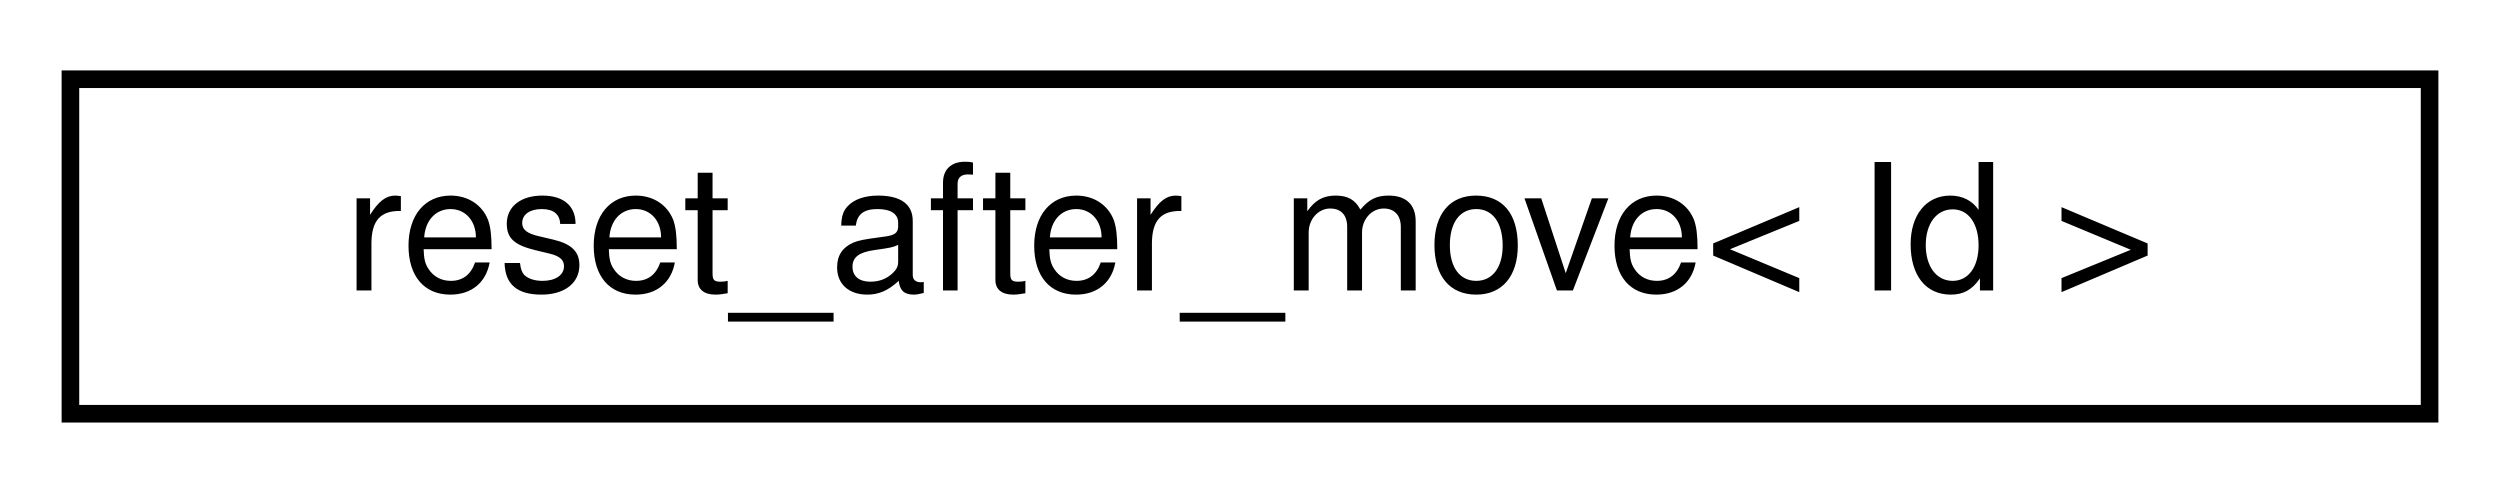
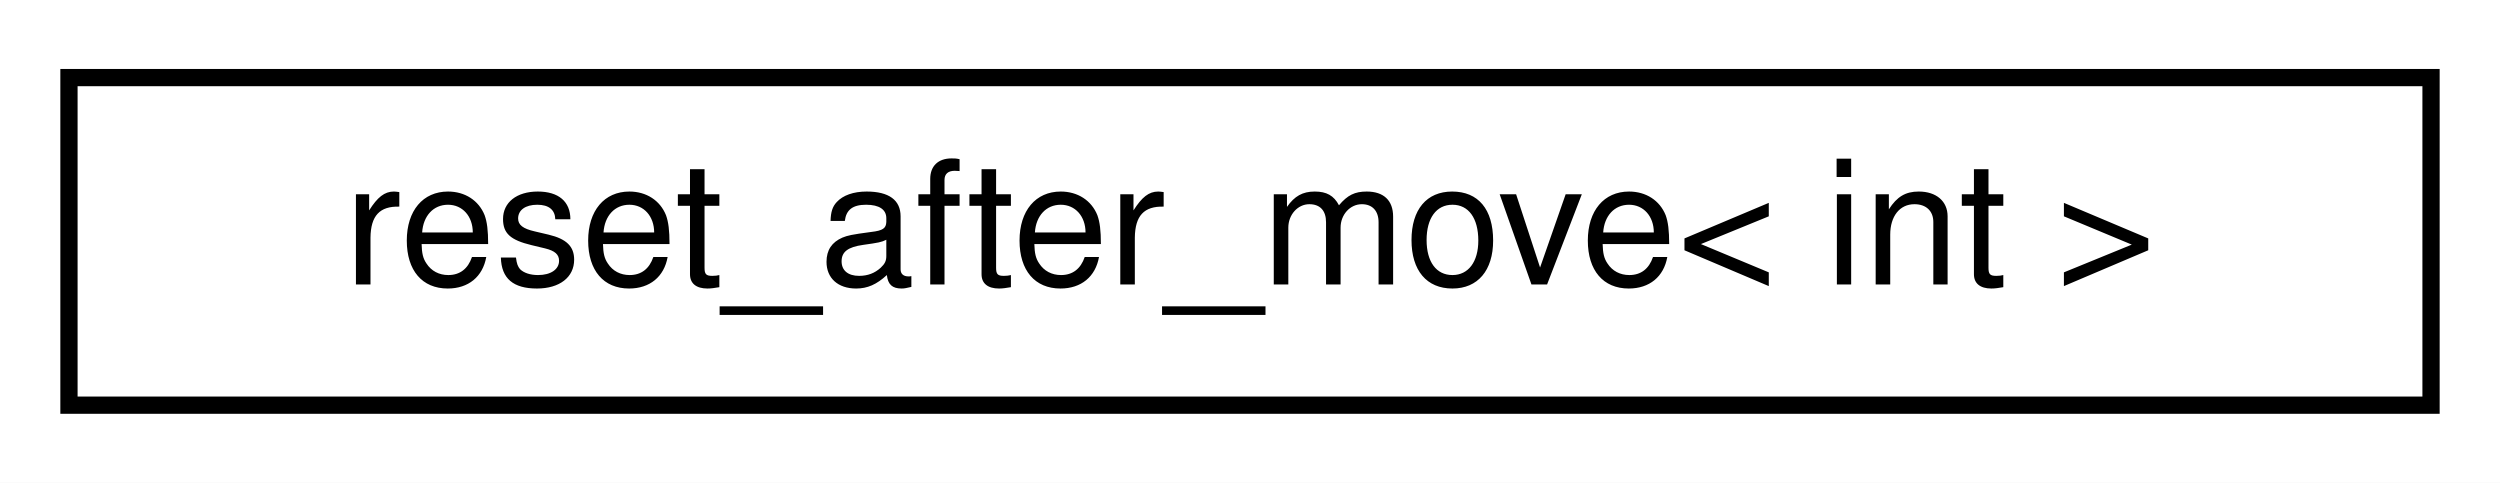
- <svg xmlns="http://www.w3.org/2000/svg" xmlns:xlink="http://www.w3.org/1999/xlink" width="142pt" height="28pt" viewBox="0.00 0.00 142.00 28.00">
+ <svg xmlns="http://www.w3.org/2000/svg" xmlns:xlink="http://www.w3.org/1999/xlink" width="145pt" height="28pt" viewBox="0.00 0.00 145.00 28.00">
  <g id="graph0" class="graph" transform="scale(1 1) rotate(0) translate(4 24)">
-     <polygon fill="white" stroke="transparent" points="-4,4 -4,-24 138,-24 138,4 -4,4" />
+     <polygon fill="white" stroke="transparent" points="-4,4 -4,-24 141,-24 141,4 -4,4" />
    <g id="node1" class="node">
      <g id="a_node1">
        <a xlink:href="classdrake_1_1reset__after__move.html" target="_top" xlink:title=" ">
-           <polygon fill="white" stroke="black" points="0,-0.5 0,-19.5 134,-19.5 134,-0.5 0,-0.5" />
-           <text text-anchor="middle" x="67" y="-7.5" font-family="Helvetica,sans-Serif" font-size="10.00">reset_after_move&lt; Id &gt;</text>
+           <polygon fill="white" stroke="black" points="0,-0.5 0,-19.5 137,-19.5 137,-0.5 0,-0.5" />
+           <text text-anchor="middle" x="68.5" y="-7.5" font-family="Helvetica,sans-Serif" font-size="10.00">reset_after_move&lt; int &gt;</text>
        </a>
      </g>
    </g>
  </g>
</svg>
